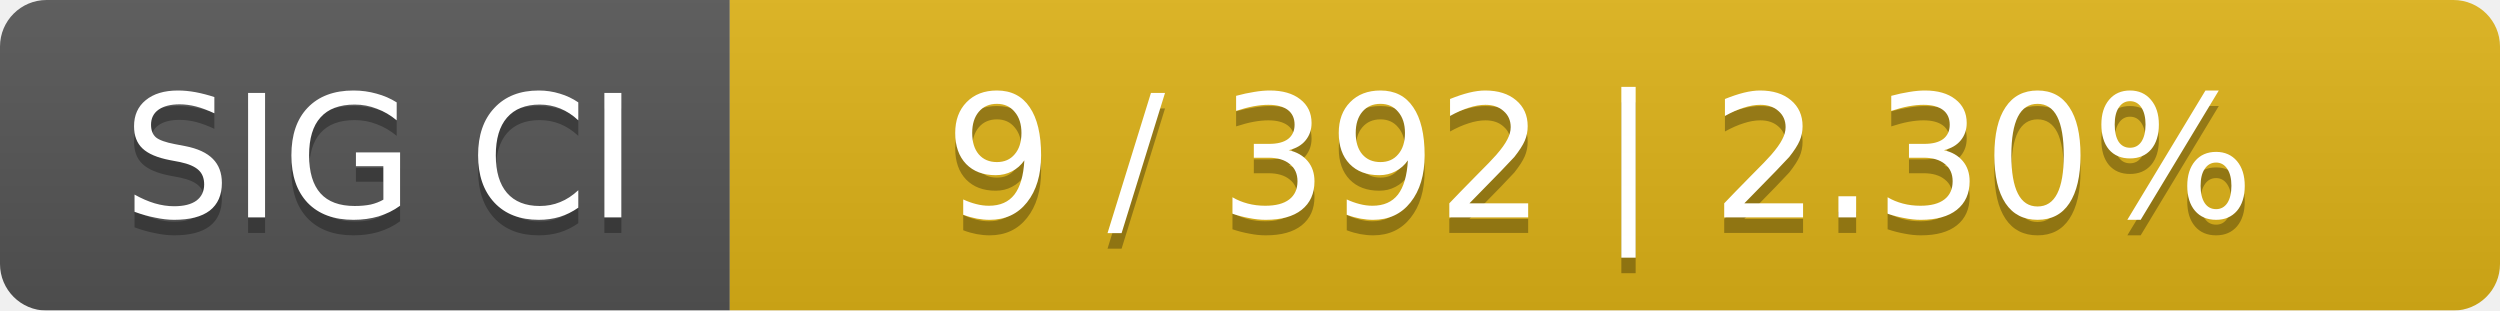
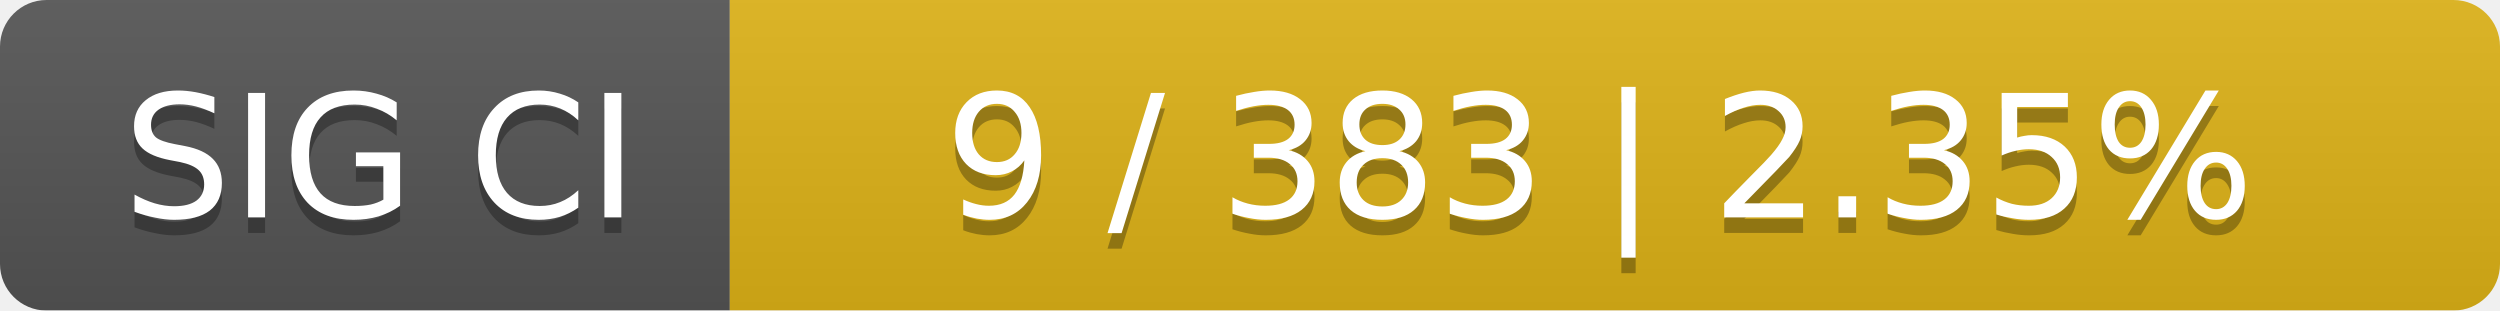
<svg xmlns="http://www.w3.org/2000/svg" width="161" height="20">
  <linearGradient id="smooth" x2="0" y2="100%">
    <stop offset="0" stop-color="#bbb" stop-opacity=".1" />
    <stop offset="1" stop-opacity=".1" />
  </linearGradient>
  <mask id="round">
    <rect width="161" height="20" rx="3" fill="#fff" />
  </mask>
  <g mask="url(#round)">
    <rect width="47" height="20" fill="#555" />
    <rect x="47" width="114" height="20" fill="#dfb317" />
    <rect width="161" height="20" fill="url(#smooth)" />
  </g>
  <g fill="#fff" text-anchor="middle" font-family="DejaVu Sans,Verdana,Geneva,sans-serif" font-size="11">
    <text x="24.5" y="15" fill="#010101" fill-opacity=".3">SIG CI</text>
    <text x="24.5" y="14">SIG CI</text>
-     <text x="103" y="15" fill="#010101" fill-opacity=".3">9 / 392    |    2.30%</text>
-     <text x="103" y="14">9 / 392    |    2.30%</text>
+     <text x="103" y="15" fill="#010101" fill-opacity=".3">9 / 383    |    2.35%</text>
+     <text x="103" y="14">9 / 383    |    2.35%</text>
  </g>
</svg>
